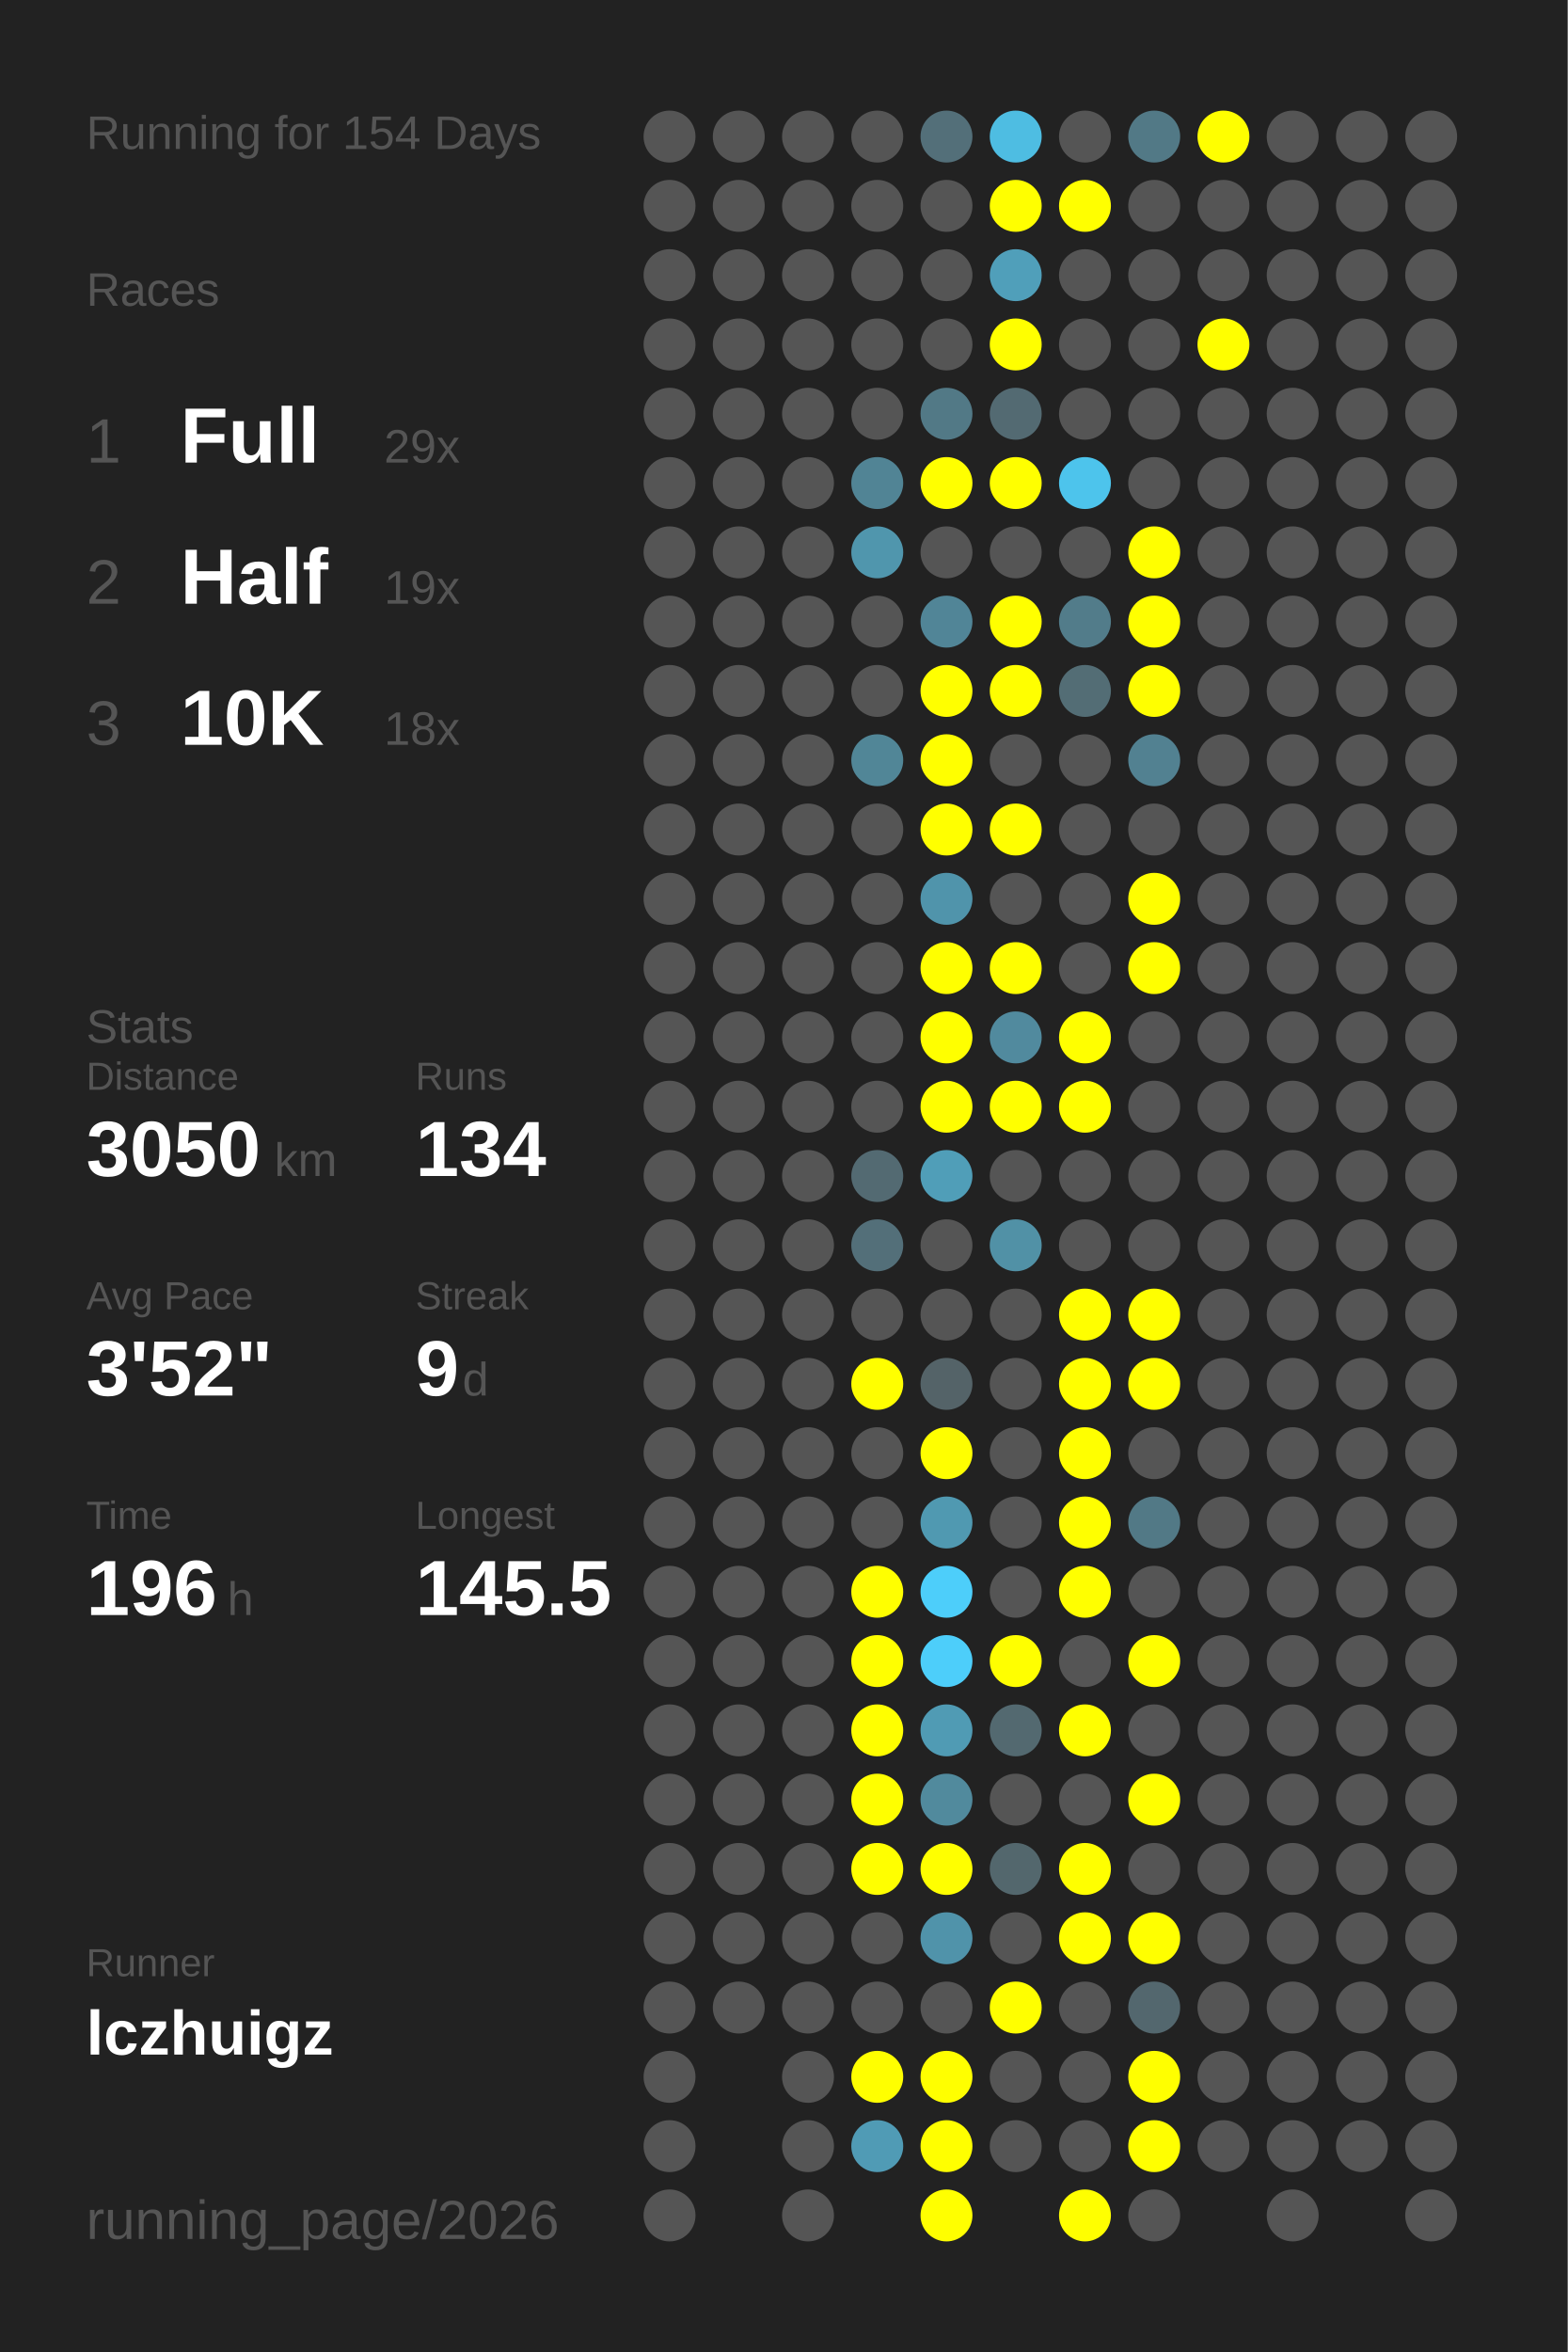
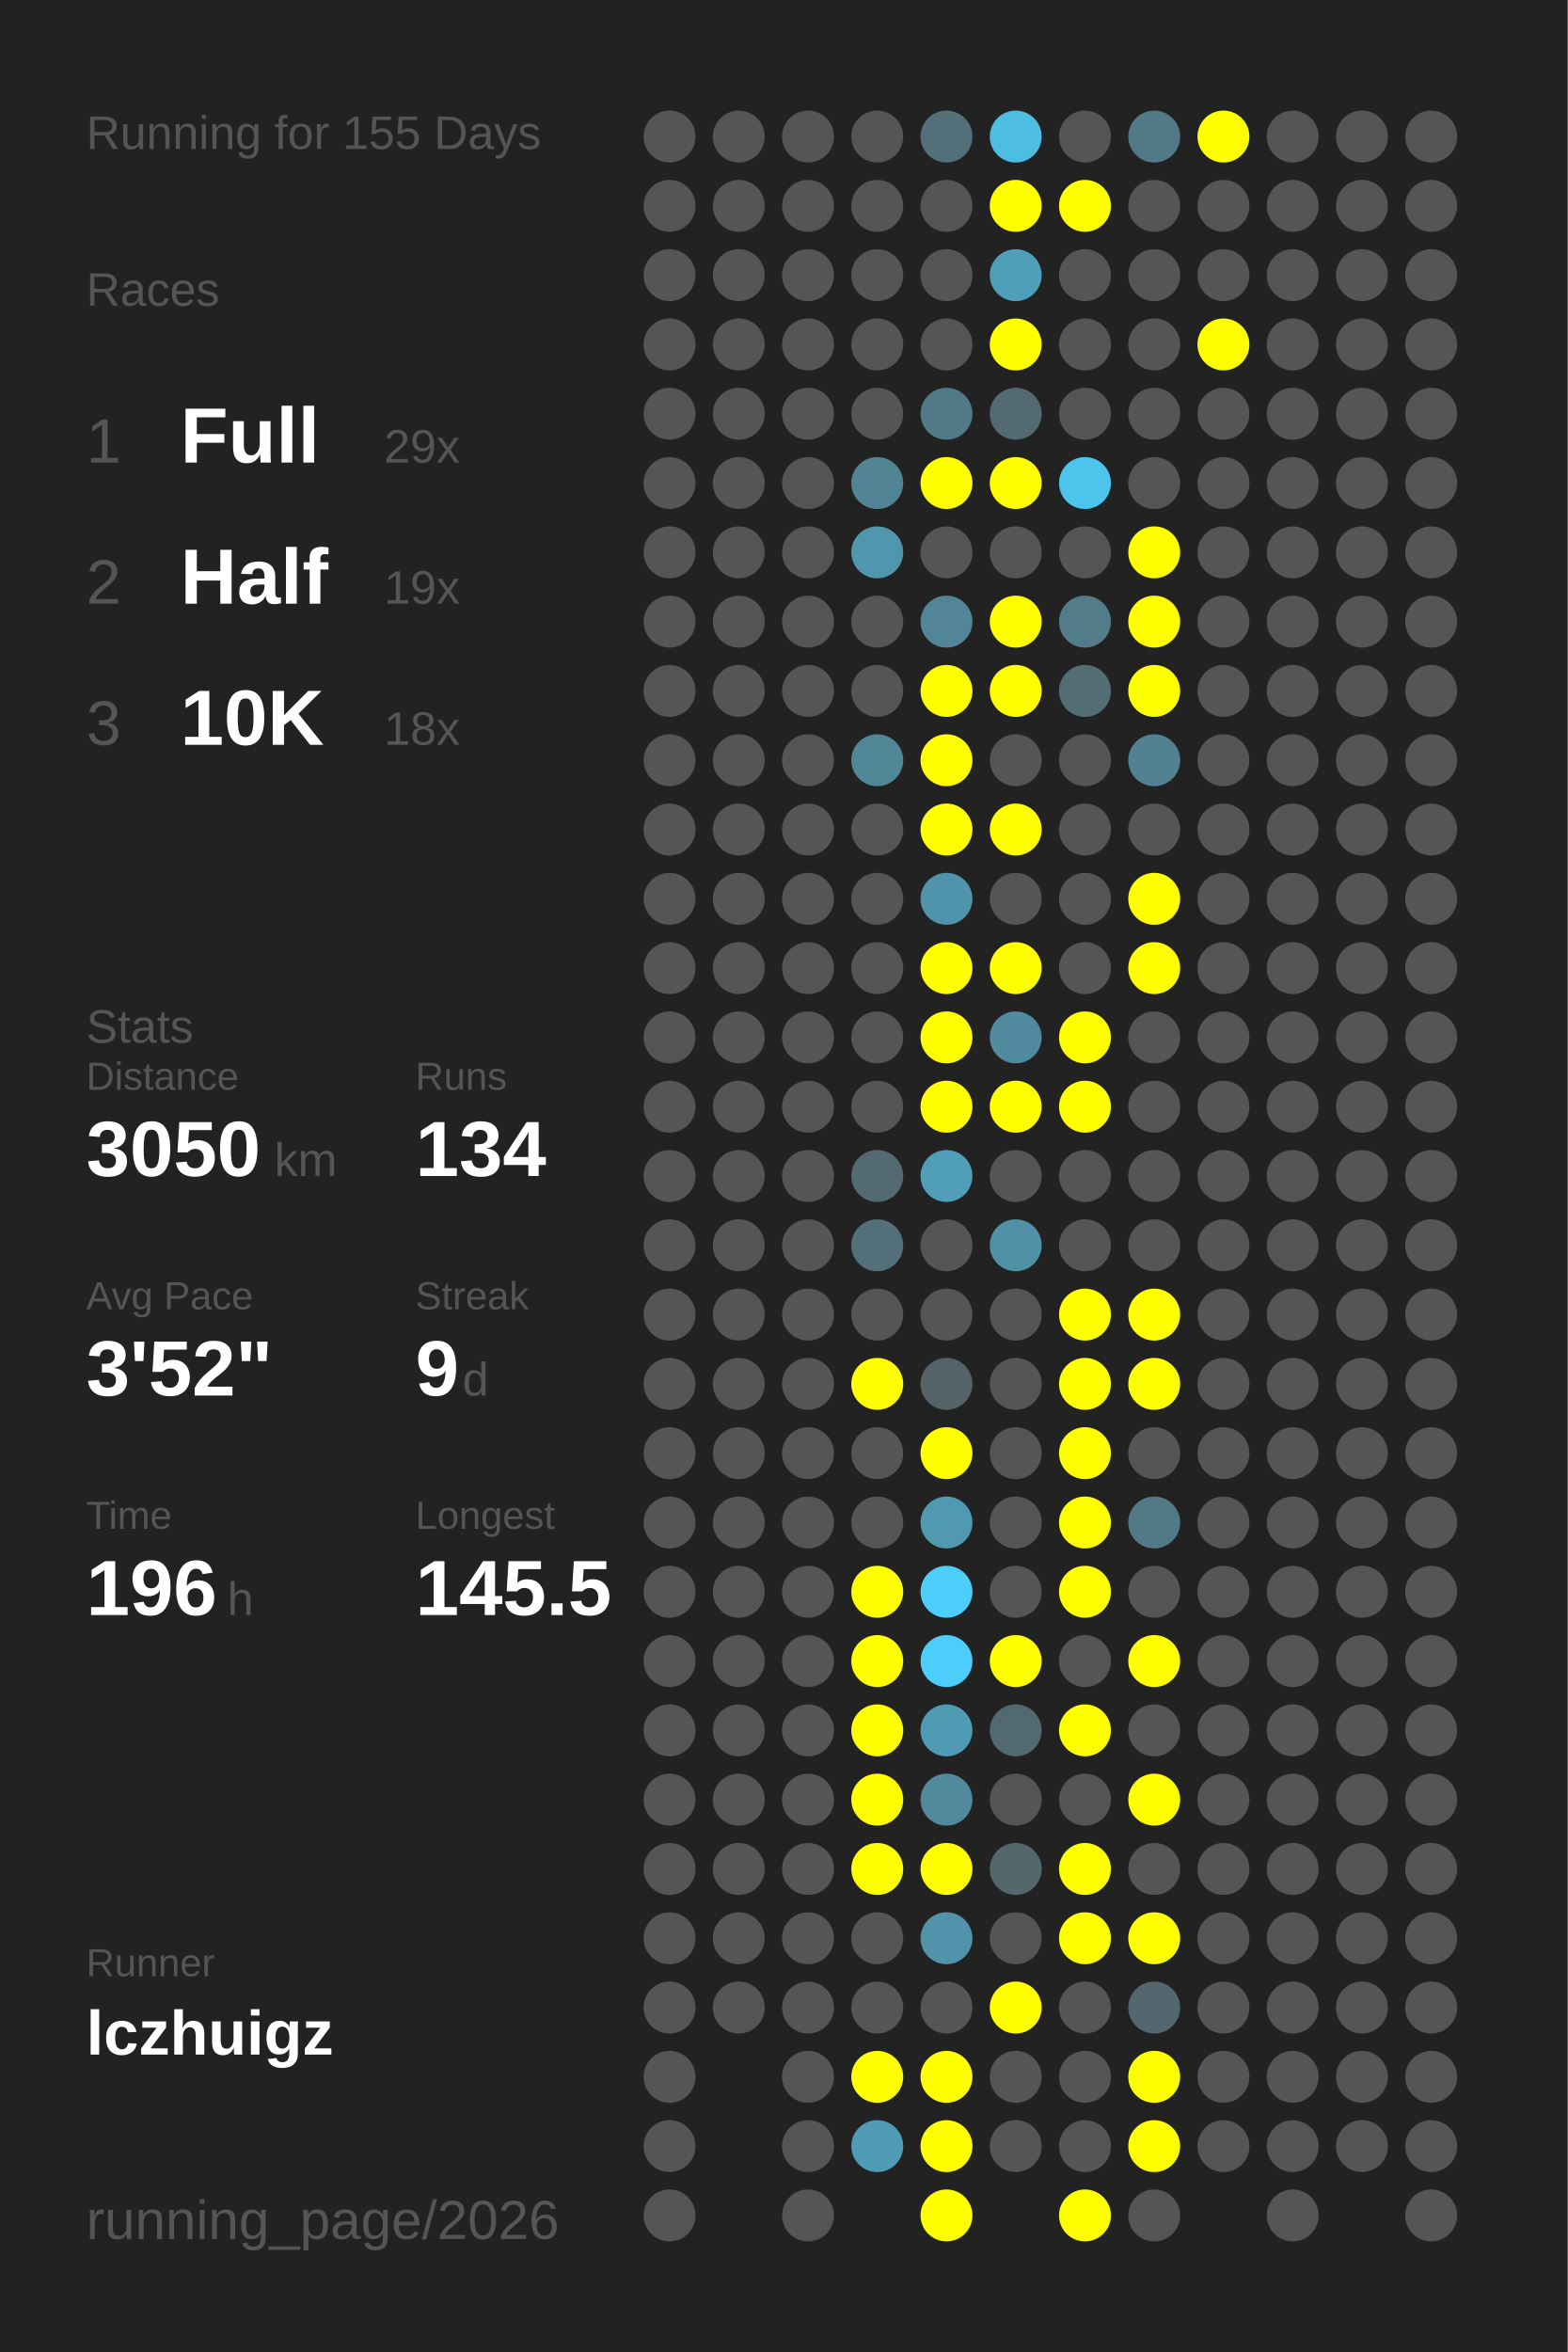
<svg xmlns="http://www.w3.org/2000/svg" baseProfile="full" height="300mm" version="1.1" viewBox="0,0,200,300" width="200mm">
  <defs />
  <rect fill="#222222" height="300" width="200" x="0" y="0" />
-   <text fill="#555555" style="font-size:6px; font-family:Arial;" x="11" y="19">Running for 154 Days</text>
+   <text fill="#555555" style="font-size:6px; font-family:Arial;" x="11" y="19">Running for 155 Days</text>
  <text fill="#555555" style="font-size:6px; font-family:Arial;" x="11" y="39">Races</text>
  <text fill="#555555" style="font-size:8px; font-family:Arial;" x="11" y="59">1</text>
  <text fill="#FFFFFF" style="font-size:10px; font-family:Arial; font-weight:bold;" x="23" y="59">Full</text>
  <text fill="#555555" style="font-size:6px; font-family:Arial;" x="49" y="59">29x</text>
  <text fill="#555555" style="font-size:8px; font-family:Arial;" x="11" y="77">2</text>
  <text fill="#FFFFFF" style="font-size:10px; font-family:Arial; font-weight:bold;" x="23" y="77">Half</text>
  <text fill="#555555" style="font-size:6px; font-family:Arial;" x="49" y="77">19x</text>
  <text fill="#555555" style="font-size:8px; font-family:Arial;" x="11" y="95">3</text>
  <text fill="#FFFFFF" style="font-size:10px; font-family:Arial; font-weight:bold;" x="23" y="95">10K</text>
  <text fill="#555555" style="font-size:6px; font-family:Arial;" x="49" y="95">18x</text>
  <text fill="#555555" style="font-size:6px; font-family:Arial;" x="11" y="133">Stats</text>
  <text fill="#555555" style="font-size:5px; font-family:Arial;" x="11" y="139">Distance</text>
  <text fill="#FFFFFF" style="font-size:10px; font-family:Arial; font-weight:bold;" x="11" y="150">3050</text>
  <text fill="#555555" style="font-size:6px; font-family:Arial;" x="35" y="150">km</text>
  <text fill="#555555" style="font-size:5px; font-family:Arial;" x="53" y="139">Runs</text>
  <text fill="#FFFFFF" style="font-size:10px; font-family:Arial; font-weight:bold;" x="53" y="150">134</text>
  <text fill="#555555" style="font-size:5px; font-family:Arial;" x="11" y="167">Avg Pace</text>
  <text fill="#FFFFFF" style="font-size:10px; font-family:Arial; font-weight:bold;" x="11" y="178">3'52"</text>
  <text fill="#555555" style="font-size:5px; font-family:Arial;" x="53" y="167">Streak</text>
  <text fill="#FFFFFF" style="font-size:10px; font-family:Arial; font-weight:bold;" x="53" y="178">9</text>
  <text fill="#555555" style="font-size:6px; font-family:Arial;" x="59" y="178">d</text>
  <text fill="#555555" style="font-size:5px; font-family:Arial;" x="11" y="195">Time</text>
  <text fill="#FFFFFF" style="font-size:10px; font-family:Arial; font-weight:bold;" x="11" y="206">196</text>
  <text fill="#555555" style="font-size:6px; font-family:Arial;" x="29" y="206">h</text>
  <text fill="#555555" style="font-size:5px; font-family:Arial;" x="53" y="195">Longest</text>
  <text fill="#FFFFFF" style="font-size:10px; font-family:Arial; font-weight:bold;" x="53" y="206">145.5</text>
  <text fill="#555555" style="font-size:5px; font-family:Arial;" x="11" y="252.065">Runner</text>
  <text fill="#FFFFFF" style="font-size:8px; font-family:Arial; font-weight:bold;" x="11" y="262.065">lczhuigz</text>
  <text fill="#555555" style="font-size:7px; font-family:Arial;" x="11" y="285.581">running_page/2026</text>
  <circle cx="85.417" cy="17.419" fill="#555555" r="3.312" />
  <circle cx="85.417" cy="26.258" fill="#555555" r="3.312" />
  <circle cx="85.417" cy="35.097" fill="#555555" r="3.312" />
  <circle cx="85.417" cy="43.935" fill="#555555" r="3.312" />
  <circle cx="85.417" cy="52.774" fill="#555555" r="3.312" />
  <circle cx="85.417" cy="61.613" fill="#555555" r="3.312" />
  <circle cx="85.417" cy="70.452" fill="#555555" r="3.312" />
  <circle cx="85.417" cy="79.29" fill="#555555" r="3.312" />
  <circle cx="85.417" cy="88.129" fill="#555555" r="3.312" />
  <circle cx="85.417" cy="96.968" fill="#555555" r="3.312" />
  <circle cx="85.417" cy="105.806" fill="#555555" r="3.312" />
  <circle cx="85.417" cy="114.645" fill="#555555" r="3.312" />
  <circle cx="85.417" cy="123.484" fill="#555555" r="3.312" />
  <circle cx="85.417" cy="132.323" fill="#555555" r="3.312" />
  <circle cx="85.417" cy="141.161" fill="#555555" r="3.312" />
  <circle cx="85.417" cy="150" fill="#555555" r="3.312" />
  <circle cx="85.417" cy="158.839" fill="#555555" r="3.312" />
  <circle cx="85.417" cy="167.677" fill="#555555" r="3.312" />
  <circle cx="85.417" cy="176.516" fill="#555555" r="3.312" />
  <circle cx="85.417" cy="185.355" fill="#555555" r="3.312" />
  <circle cx="85.417" cy="194.194" fill="#555555" r="3.312" />
  <circle cx="85.417" cy="203.032" fill="#555555" r="3.312" />
  <circle cx="85.417" cy="211.871" fill="#555555" r="3.312" />
  <circle cx="85.417" cy="220.71" fill="#555555" r="3.312" />
  <circle cx="85.417" cy="229.548" fill="#555555" r="3.312" />
  <circle cx="85.417" cy="238.387" fill="#555555" r="3.312" />
  <circle cx="85.417" cy="247.226" fill="#555555" r="3.312" />
  <circle cx="85.417" cy="256.065" fill="#555555" r="3.312" />
  <circle cx="85.417" cy="264.903" fill="#555555" r="3.312" />
  <circle cx="85.417" cy="273.742" fill="#555555" r="3.312" />
  <circle cx="85.417" cy="282.581" fill="#555555" r="3.312" />
  <circle cx="94.25" cy="17.419" fill="#555555" r="3.312" />
  <circle cx="94.25" cy="26.258" fill="#555555" r="3.312" />
  <circle cx="94.25" cy="35.097" fill="#555555" r="3.312" />
  <circle cx="94.25" cy="43.935" fill="#555555" r="3.312" />
  <circle cx="94.25" cy="52.774" fill="#555555" r="3.312" />
  <circle cx="94.25" cy="61.613" fill="#555555" r="3.312" />
  <circle cx="94.25" cy="70.452" fill="#555555" r="3.312" />
  <circle cx="94.25" cy="79.29" fill="#555555" r="3.312" />
  <circle cx="94.25" cy="88.129" fill="#555555" r="3.312" />
  <circle cx="94.25" cy="96.968" fill="#555555" r="3.312" />
  <circle cx="94.25" cy="105.806" fill="#555555" r="3.312" />
  <circle cx="94.25" cy="114.645" fill="#555555" r="3.312" />
  <circle cx="94.25" cy="123.484" fill="#555555" r="3.312" />
  <circle cx="94.25" cy="132.323" fill="#555555" r="3.312" />
  <circle cx="94.25" cy="141.161" fill="#555555" r="3.312" />
  <circle cx="94.25" cy="150" fill="#555555" r="3.312" />
  <circle cx="94.25" cy="158.839" fill="#555555" r="3.312" />
  <circle cx="94.25" cy="167.677" fill="#555555" r="3.312" />
  <circle cx="94.25" cy="176.516" fill="#555555" r="3.312" />
  <circle cx="94.25" cy="185.355" fill="#555555" r="3.312" />
  <circle cx="94.25" cy="194.194" fill="#555555" r="3.312" />
  <circle cx="94.25" cy="203.032" fill="#555555" r="3.312" />
  <circle cx="94.25" cy="211.871" fill="#555555" r="3.312" />
  <circle cx="94.25" cy="220.71" fill="#555555" r="3.312" />
  <circle cx="94.25" cy="229.548" fill="#555555" r="3.312" />
  <circle cx="94.25" cy="238.387" fill="#555555" r="3.312" />
  <circle cx="94.25" cy="247.226" fill="#555555" r="3.312" />
  <circle cx="94.25" cy="256.065" fill="#555555" r="3.312" />
  <circle cx="103.083" cy="17.419" fill="#555555" r="3.312" />
  <circle cx="103.083" cy="26.258" fill="#555555" r="3.312" />
  <circle cx="103.083" cy="35.097" fill="#555555" r="3.312" />
  <circle cx="103.083" cy="43.935" fill="#555555" r="3.312" />
  <circle cx="103.083" cy="52.774" fill="#555555" r="3.312" />
  <circle cx="103.083" cy="61.613" fill="#555555" r="3.312" />
  <circle cx="103.083" cy="70.452" fill="#555555" r="3.312" />
  <circle cx="103.083" cy="79.29" fill="#555555" r="3.312" />
  <circle cx="103.083" cy="88.129" fill="#555555" r="3.312" />
  <circle cx="103.083" cy="96.968" fill="#555555" r="3.312" />
  <circle cx="103.083" cy="105.806" fill="#555555" r="3.312" />
  <circle cx="103.083" cy="114.645" fill="#555555" r="3.312" />
  <circle cx="103.083" cy="123.484" fill="#555555" r="3.312" />
  <circle cx="103.083" cy="132.323" fill="#555555" r="3.312" />
  <circle cx="103.083" cy="141.161" fill="#555555" r="3.312" />
  <circle cx="103.083" cy="150" fill="#555555" r="3.312" />
  <circle cx="103.083" cy="158.839" fill="#555555" r="3.312" />
  <circle cx="103.083" cy="167.677" fill="#555555" r="3.312" />
  <circle cx="103.083" cy="176.516" fill="#555555" r="3.312" />
  <circle cx="103.083" cy="185.355" fill="#555555" r="3.312" />
  <circle cx="103.083" cy="194.194" fill="#555555" r="3.312" />
  <circle cx="103.083" cy="203.032" fill="#555555" r="3.312" />
  <circle cx="103.083" cy="211.871" fill="#555555" r="3.312" />
  <circle cx="103.083" cy="220.71" fill="#555555" r="3.312" />
  <circle cx="103.083" cy="229.548" fill="#555555" r="3.312" />
  <circle cx="103.083" cy="238.387" fill="#555555" r="3.312" />
  <circle cx="103.083" cy="247.226" fill="#555555" r="3.312" />
  <circle cx="103.083" cy="256.065" fill="#555555" r="3.312" />
  <circle cx="103.083" cy="264.903" fill="#555555" r="3.312" />
  <circle cx="103.083" cy="273.742" fill="#555555" r="3.312" />
  <circle cx="103.083" cy="282.581" fill="#555555" r="3.312" />
  <circle cx="111.917" cy="17.419" fill="#555555" r="3.312" />
  <circle cx="111.917" cy="26.258" fill="#555555" r="3.312" />
  <circle cx="111.917" cy="35.097" fill="#555555" r="3.312" />
  <circle cx="111.917" cy="43.935" fill="#555555" r="3.312" />
  <circle cx="111.917" cy="52.774" fill="#555555" r="3.312" />
  <circle cx="111.917" cy="61.613" fill="#518495" r="3.312" />
  <circle cx="111.917" cy="70.452" fill="#5096ad" r="3.312" />
  <circle cx="111.917" cy="79.29" fill="#555555" r="3.312" />
  <circle cx="111.917" cy="88.129" fill="#555555" r="3.312" />
  <circle cx="111.917" cy="96.968" fill="#518697" r="3.312" />
  <circle cx="111.917" cy="105.806" fill="#555555" r="3.312" />
  <circle cx="111.917" cy="114.645" fill="#555555" r="3.312" />
  <circle cx="111.917" cy="123.484" fill="#555555" r="3.312" />
  <circle cx="111.917" cy="132.323" fill="#555555" r="3.312" />
  <circle cx="111.917" cy="141.161" fill="#555555" r="3.312" />
  <circle cx="111.917" cy="150" fill="#536a72" r="3.312" />
  <circle cx="111.917" cy="158.839" fill="#536f79" r="3.312" />
  <circle cx="111.917" cy="167.677" fill="#555555" r="3.312" />
  <circle cx="111.917" cy="176.516" fill="#FFFF00" r="3.312" />
  <circle cx="111.917" cy="185.355" fill="#555555" r="3.312" />
  <circle cx="111.917" cy="194.194" fill="#555555" r="3.312" />
  <circle cx="111.917" cy="203.032" fill="#FFFF00" r="3.312" />
  <circle cx="111.917" cy="211.871" fill="#FFFF00" r="3.312" />
  <circle cx="111.917" cy="220.71" fill="#FFFF00" r="3.312" />
  <circle cx="111.917" cy="229.548" fill="#FFFF00" r="3.312" />
  <circle cx="111.917" cy="238.387" fill="#FFFF00" r="3.312" />
  <circle cx="111.917" cy="247.226" fill="#555555" r="3.312" />
  <circle cx="111.917" cy="256.065" fill="#555555" r="3.312" />
  <circle cx="111.917" cy="264.903" fill="#FFFF00" r="3.312" />
  <circle cx="111.917" cy="273.742" fill="#509bb5" r="3.312" />
  <circle cx="120.75" cy="17.419" fill="#536f79" r="3.312" />
  <circle cx="120.75" cy="26.258" fill="#555555" r="3.312" />
  <circle cx="120.75" cy="35.097" fill="#555555" r="3.312" />
  <circle cx="120.75" cy="43.935" fill="#555555" r="3.312" />
  <circle cx="120.75" cy="52.774" fill="#527986" r="3.312" />
  <circle cx="120.75" cy="61.613" fill="#FFFF00" r="3.312" />
  <circle cx="120.75" cy="70.452" fill="#555555" r="3.312" />
  <circle cx="120.75" cy="79.29" fill="#518597" r="3.312" />
  <circle cx="120.75" cy="88.129" fill="#FFFF00" r="3.312" />
  <circle cx="120.75" cy="96.968" fill="#FFFF00" r="3.312" />
  <circle cx="120.75" cy="105.806" fill="#FFFF00" r="3.312" />
  <circle cx="120.75" cy="114.645" fill="#5094ab" r="3.312" />
  <circle cx="120.75" cy="123.484" fill="#FFFF00" r="3.312" />
  <circle cx="120.75" cy="132.323" fill="#FFFF00" r="3.312" />
  <circle cx="120.75" cy="141.161" fill="#FFFF00" r="3.312" />
  <circle cx="120.75" cy="150" fill="#509eb8" r="3.312" />
  <circle cx="120.75" cy="158.839" fill="#555555" r="3.312" />
  <circle cx="120.75" cy="167.677" fill="#555555" r="3.312" />
  <circle cx="120.75" cy="176.516" fill="#546368" r="3.312" />
  <circle cx="120.75" cy="185.355" fill="#FFFF00" r="3.312" />
  <circle cx="120.75" cy="194.194" fill="#5099b1" r="3.312" />
  <circle cx="120.75" cy="203.032" fill="#4dcefa" r="3.312" />
  <circle cx="120.75" cy="211.871" fill="#4dcefa" r="3.312" />
  <circle cx="120.75" cy="220.71" fill="#509bb4" r="3.312" />
  <circle cx="120.75" cy="229.548" fill="#518a9d" r="3.312" />
  <circle cx="120.75" cy="238.387" fill="#FFFF00" r="3.312" />
  <circle cx="120.75" cy="247.226" fill="#5093aa" r="3.312" />
  <circle cx="120.75" cy="256.065" fill="#555555" r="3.312" />
  <circle cx="120.75" cy="264.903" fill="#FFFF00" r="3.312" />
  <circle cx="120.75" cy="273.742" fill="#FFFF00" r="3.312" />
  <circle cx="120.75" cy="282.581" fill="#FFFF00" r="3.312" />
  <circle cx="129.583" cy="17.419" fill="#4ebde2" r="3.312" />
  <circle cx="129.583" cy="26.258" fill="#FFFF00" r="3.312" />
  <circle cx="129.583" cy="35.097" fill="#509fba" r="3.312" />
  <circle cx="129.583" cy="43.935" fill="#FFFF00" r="3.312" />
  <circle cx="129.583" cy="52.774" fill="#536a72" r="3.312" />
  <circle cx="129.583" cy="61.613" fill="#FFFF00" r="3.312" />
  <circle cx="129.583" cy="70.452" fill="#555555" r="3.312" />
  <circle cx="129.583" cy="79.29" fill="#FFFF00" r="3.312" />
  <circle cx="129.583" cy="88.129" fill="#FFFF00" r="3.312" />
  <circle cx="129.583" cy="96.968" fill="#555555" r="3.312" />
  <circle cx="129.583" cy="105.806" fill="#FFFF00" r="3.312" />
  <circle cx="129.583" cy="114.645" fill="#555555" r="3.312" />
  <circle cx="129.583" cy="123.484" fill="#FFFF00" r="3.312" />
  <circle cx="129.583" cy="132.323" fill="#518a9e" r="3.312" />
  <circle cx="129.583" cy="141.161" fill="#FFFF00" r="3.312" />
  <circle cx="129.583" cy="150" fill="#555555" r="3.312" />
  <circle cx="129.583" cy="158.839" fill="#5191a6" r="3.312" />
  <circle cx="129.583" cy="167.677" fill="#555555" r="3.312" />
  <circle cx="129.583" cy="176.516" fill="#555555" r="3.312" />
  <circle cx="129.583" cy="185.355" fill="#555555" r="3.312" />
  <circle cx="129.583" cy="194.194" fill="#555555" r="3.312" />
  <circle cx="129.583" cy="203.032" fill="#555555" r="3.312" />
  <circle cx="129.583" cy="211.871" fill="#FFFF00" r="3.312" />
  <circle cx="129.583" cy="220.71" fill="#536970" r="3.312" />
  <circle cx="129.583" cy="229.548" fill="#555555" r="3.312" />
  <circle cx="129.583" cy="238.387" fill="#53676d" r="3.312" />
  <circle cx="129.583" cy="247.226" fill="#555555" r="3.312" />
  <circle cx="129.583" cy="256.065" fill="#FFFF00" r="3.312" />
  <circle cx="129.583" cy="264.903" fill="#555555" r="3.312" />
  <circle cx="129.583" cy="273.742" fill="#555555" r="3.312" />
  <circle cx="138.417" cy="17.419" fill="#555555" r="3.312" />
  <circle cx="138.417" cy="26.258" fill="#FFFF00" r="3.312" />
  <circle cx="138.417" cy="35.097" fill="#555555" r="3.312" />
  <circle cx="138.417" cy="43.935" fill="#555555" r="3.312" />
  <circle cx="138.417" cy="52.774" fill="#555555" r="3.312" />
  <circle cx="138.417" cy="61.613" fill="#4dc4ec" r="3.312" />
  <circle cx="138.417" cy="70.452" fill="#555555" r="3.312" />
  <circle cx="138.417" cy="79.29" fill="#527c8a" r="3.312" />
  <circle cx="138.417" cy="88.129" fill="#536d75" r="3.312" />
  <circle cx="138.417" cy="96.968" fill="#555555" r="3.312" />
  <circle cx="138.417" cy="105.806" fill="#555555" r="3.312" />
  <circle cx="138.417" cy="114.645" fill="#555555" r="3.312" />
  <circle cx="138.417" cy="123.484" fill="#555555" r="3.312" />
  <circle cx="138.417" cy="132.323" fill="#FFFF00" r="3.312" />
  <circle cx="138.417" cy="141.161" fill="#FFFF00" r="3.312" />
  <circle cx="138.417" cy="150" fill="#555555" r="3.312" />
  <circle cx="138.417" cy="158.839" fill="#555555" r="3.312" />
  <circle cx="138.417" cy="167.677" fill="#FFFF00" r="3.312" />
  <circle cx="138.417" cy="176.516" fill="#FFFF00" r="3.312" />
  <circle cx="138.417" cy="185.355" fill="#FFFF00" r="3.312" />
  <circle cx="138.417" cy="194.194" fill="#FFFF00" r="3.312" />
  <circle cx="138.417" cy="203.032" fill="#FFFF00" r="3.312" />
  <circle cx="138.417" cy="211.871" fill="#555555" r="3.312" />
  <circle cx="138.417" cy="220.71" fill="#FFFF00" r="3.312" />
  <circle cx="138.417" cy="229.548" fill="#555555" r="3.312" />
  <circle cx="138.417" cy="238.387" fill="#FFFF00" r="3.312" />
  <circle cx="138.417" cy="247.226" fill="#FFFF00" r="3.312" />
  <circle cx="138.417" cy="256.065" fill="#555555" r="3.312" />
  <circle cx="138.417" cy="264.903" fill="#555555" r="3.312" />
  <circle cx="138.417" cy="273.742" fill="#555555" r="3.312" />
  <circle cx="138.417" cy="282.581" fill="#FFFF00" r="3.312" />
  <circle cx="147.25" cy="17.419" fill="#527986" r="3.312" />
  <circle cx="147.25" cy="26.258" fill="#555555" r="3.312" />
  <circle cx="147.25" cy="35.097" fill="#555555" r="3.312" />
  <circle cx="147.25" cy="43.935" fill="#555555" r="3.312" />
  <circle cx="147.25" cy="52.774" fill="#555555" r="3.312" />
  <circle cx="147.25" cy="61.613" fill="#555555" r="3.312" />
  <circle cx="147.25" cy="70.452" fill="#FFFF00" r="3.312" />
  <circle cx="147.25" cy="79.29" fill="#FFFF00" r="3.312" />
  <circle cx="147.25" cy="88.129" fill="#FFFF00" r="3.312" />
  <circle cx="147.25" cy="96.968" fill="#528191" r="3.312" />
  <circle cx="147.25" cy="105.806" fill="#555555" r="3.312" />
  <circle cx="147.25" cy="114.645" fill="#FFFF00" r="3.312" />
  <circle cx="147.25" cy="123.484" fill="#FFFF00" r="3.312" />
  <circle cx="147.25" cy="132.323" fill="#555555" r="3.312" />
  <circle cx="147.25" cy="141.161" fill="#555555" r="3.312" />
  <circle cx="147.25" cy="150" fill="#555555" r="3.312" />
  <circle cx="147.25" cy="158.839" fill="#555555" r="3.312" />
  <circle cx="147.25" cy="167.677" fill="#FFFF00" r="3.312" />
  <circle cx="147.25" cy="176.516" fill="#FFFF00" r="3.312" />
  <circle cx="147.25" cy="185.355" fill="#555555" r="3.312" />
  <circle cx="147.25" cy="194.194" fill="#527986" r="3.312" />
  <circle cx="147.25" cy="203.032" fill="#555555" r="3.312" />
  <circle cx="147.25" cy="211.871" fill="#FFFF00" r="3.312" />
  <circle cx="147.25" cy="220.71" fill="#555555" r="3.312" />
  <circle cx="147.25" cy="229.548" fill="#FFFF00" r="3.312" />
  <circle cx="147.25" cy="238.387" fill="#555555" r="3.312" />
  <circle cx="147.25" cy="247.226" fill="#FFFF00" r="3.312" />
  <circle cx="147.25" cy="256.065" fill="#53676e" r="3.312" />
  <circle cx="147.25" cy="264.903" fill="#FFFF00" r="3.312" />
  <circle cx="147.25" cy="273.742" fill="#FFFF00" r="3.312" />
  <circle cx="147.25" cy="282.581" fill="#555555" r="3.312" />
  <circle cx="156.083" cy="17.419" fill="#FFFF00" r="3.312" />
  <circle cx="156.083" cy="26.258" fill="#555555" r="3.312" />
  <circle cx="156.083" cy="35.097" fill="#555555" r="3.312" />
  <circle cx="156.083" cy="43.935" fill="#FFFF00" r="3.312" />
  <circle cx="156.083" cy="52.774" fill="#555555" r="3.312" />
  <circle cx="156.083" cy="61.613" fill="#555555" r="3.312" />
  <circle cx="156.083" cy="70.452" fill="#555555" r="3.312" />
  <circle cx="156.083" cy="79.29" fill="#555555" r="3.312" />
  <circle cx="156.083" cy="88.129" fill="#555555" r="3.312" />
  <circle cx="156.083" cy="96.968" fill="#555555" r="3.312" />
  <circle cx="156.083" cy="105.806" fill="#555555" r="3.312" />
  <circle cx="156.083" cy="114.645" fill="#555555" r="3.312" />
  <circle cx="156.083" cy="123.484" fill="#555555" r="3.312" />
  <circle cx="156.083" cy="132.323" fill="#555555" r="3.312" />
  <circle cx="156.083" cy="141.161" fill="#555555" r="3.312" />
  <circle cx="156.083" cy="150" fill="#555555" r="3.312" />
  <circle cx="156.083" cy="158.839" fill="#555555" r="3.312" />
  <circle cx="156.083" cy="167.677" fill="#555555" r="3.312" />
  <circle cx="156.083" cy="176.516" fill="#555555" r="3.312" />
  <circle cx="156.083" cy="185.355" fill="#555555" r="3.312" />
  <circle cx="156.083" cy="194.194" fill="#555555" r="3.312" />
  <circle cx="156.083" cy="203.032" fill="#555555" r="3.312" />
  <circle cx="156.083" cy="211.871" fill="#555555" r="3.312" />
  <circle cx="156.083" cy="220.71" fill="#555555" r="3.312" />
  <circle cx="156.083" cy="229.548" fill="#555555" r="3.312" />
  <circle cx="156.083" cy="238.387" fill="#555555" r="3.312" />
  <circle cx="156.083" cy="247.226" fill="#555555" r="3.312" />
  <circle cx="156.083" cy="256.065" fill="#555555" r="3.312" />
  <circle cx="156.083" cy="264.903" fill="#555555" r="3.312" />
  <circle cx="156.083" cy="273.742" fill="#555555" r="3.312" />
  <circle cx="164.917" cy="17.419" fill="#555555" r="3.312" />
  <circle cx="164.917" cy="26.258" fill="#555555" r="3.312" />
  <circle cx="164.917" cy="35.097" fill="#555555" r="3.312" />
  <circle cx="164.917" cy="43.935" fill="#555555" r="3.312" />
  <circle cx="164.917" cy="52.774" fill="#555555" r="3.312" />
  <circle cx="164.917" cy="61.613" fill="#555555" r="3.312" />
  <circle cx="164.917" cy="70.452" fill="#555555" r="3.312" />
  <circle cx="164.917" cy="79.29" fill="#555555" r="3.312" />
  <circle cx="164.917" cy="88.129" fill="#555555" r="3.312" />
  <circle cx="164.917" cy="96.968" fill="#555555" r="3.312" />
  <circle cx="164.917" cy="105.806" fill="#555555" r="3.312" />
  <circle cx="164.917" cy="114.645" fill="#555555" r="3.312" />
  <circle cx="164.917" cy="123.484" fill="#555555" r="3.312" />
  <circle cx="164.917" cy="132.323" fill="#555555" r="3.312" />
  <circle cx="164.917" cy="141.161" fill="#555555" r="3.312" />
  <circle cx="164.917" cy="150" fill="#555555" r="3.312" />
  <circle cx="164.917" cy="158.839" fill="#555555" r="3.312" />
  <circle cx="164.917" cy="167.677" fill="#555555" r="3.312" />
  <circle cx="164.917" cy="176.516" fill="#555555" r="3.312" />
  <circle cx="164.917" cy="185.355" fill="#555555" r="3.312" />
  <circle cx="164.917" cy="194.194" fill="#555555" r="3.312" />
  <circle cx="164.917" cy="203.032" fill="#555555" r="3.312" />
  <circle cx="164.917" cy="211.871" fill="#555555" r="3.312" />
  <circle cx="164.917" cy="220.71" fill="#555555" r="3.312" />
  <circle cx="164.917" cy="229.548" fill="#555555" r="3.312" />
  <circle cx="164.917" cy="238.387" fill="#555555" r="3.312" />
  <circle cx="164.917" cy="247.226" fill="#555555" r="3.312" />
  <circle cx="164.917" cy="256.065" fill="#555555" r="3.312" />
  <circle cx="164.917" cy="264.903" fill="#555555" r="3.312" />
  <circle cx="164.917" cy="273.742" fill="#555555" r="3.312" />
  <circle cx="164.917" cy="282.581" fill="#555555" r="3.312" />
  <circle cx="173.75" cy="17.419" fill="#555555" r="3.312" />
  <circle cx="173.75" cy="26.258" fill="#555555" r="3.312" />
  <circle cx="173.75" cy="35.097" fill="#555555" r="3.312" />
  <circle cx="173.75" cy="43.935" fill="#555555" r="3.312" />
  <circle cx="173.75" cy="52.774" fill="#555555" r="3.312" />
  <circle cx="173.75" cy="61.613" fill="#555555" r="3.312" />
  <circle cx="173.75" cy="70.452" fill="#555555" r="3.312" />
  <circle cx="173.75" cy="79.29" fill="#555555" r="3.312" />
  <circle cx="173.75" cy="88.129" fill="#555555" r="3.312" />
  <circle cx="173.75" cy="96.968" fill="#555555" r="3.312" />
  <circle cx="173.75" cy="105.806" fill="#555555" r="3.312" />
  <circle cx="173.75" cy="114.645" fill="#555555" r="3.312" />
  <circle cx="173.75" cy="123.484" fill="#555555" r="3.312" />
  <circle cx="173.75" cy="132.323" fill="#555555" r="3.312" />
  <circle cx="173.75" cy="141.161" fill="#555555" r="3.312" />
  <circle cx="173.75" cy="150" fill="#555555" r="3.312" />
  <circle cx="173.75" cy="158.839" fill="#555555" r="3.312" />
  <circle cx="173.75" cy="167.677" fill="#555555" r="3.312" />
  <circle cx="173.75" cy="176.516" fill="#555555" r="3.312" />
  <circle cx="173.75" cy="185.355" fill="#555555" r="3.312" />
  <circle cx="173.75" cy="194.194" fill="#555555" r="3.312" />
  <circle cx="173.75" cy="203.032" fill="#555555" r="3.312" />
  <circle cx="173.75" cy="211.871" fill="#555555" r="3.312" />
  <circle cx="173.75" cy="220.71" fill="#555555" r="3.312" />
  <circle cx="173.75" cy="229.548" fill="#555555" r="3.312" />
  <circle cx="173.75" cy="238.387" fill="#555555" r="3.312" />
  <circle cx="173.75" cy="247.226" fill="#555555" r="3.312" />
  <circle cx="173.75" cy="256.065" fill="#555555" r="3.312" />
  <circle cx="173.75" cy="264.903" fill="#555555" r="3.312" />
  <circle cx="173.75" cy="273.742" fill="#555555" r="3.312" />
  <circle cx="182.583" cy="17.419" fill="#555555" r="3.312" />
  <circle cx="182.583" cy="26.258" fill="#555555" r="3.312" />
  <circle cx="182.583" cy="35.097" fill="#555555" r="3.312" />
  <circle cx="182.583" cy="43.935" fill="#555555" r="3.312" />
  <circle cx="182.583" cy="52.774" fill="#555555" r="3.312" />
  <circle cx="182.583" cy="61.613" fill="#555555" r="3.312" />
  <circle cx="182.583" cy="70.452" fill="#555555" r="3.312" />
  <circle cx="182.583" cy="79.29" fill="#555555" r="3.312" />
  <circle cx="182.583" cy="88.129" fill="#555555" r="3.312" />
  <circle cx="182.583" cy="96.968" fill="#555555" r="3.312" />
  <circle cx="182.583" cy="105.806" fill="#555555" r="3.312" />
  <circle cx="182.583" cy="114.645" fill="#555555" r="3.312" />
  <circle cx="182.583" cy="123.484" fill="#555555" r="3.312" />
  <circle cx="182.583" cy="132.323" fill="#555555" r="3.312" />
  <circle cx="182.583" cy="141.161" fill="#555555" r="3.312" />
  <circle cx="182.583" cy="150" fill="#555555" r="3.312" />
  <circle cx="182.583" cy="158.839" fill="#555555" r="3.312" />
  <circle cx="182.583" cy="167.677" fill="#555555" r="3.312" />
  <circle cx="182.583" cy="176.516" fill="#555555" r="3.312" />
  <circle cx="182.583" cy="185.355" fill="#555555" r="3.312" />
  <circle cx="182.583" cy="194.194" fill="#555555" r="3.312" />
  <circle cx="182.583" cy="203.032" fill="#555555" r="3.312" />
  <circle cx="182.583" cy="211.871" fill="#555555" r="3.312" />
  <circle cx="182.583" cy="220.71" fill="#555555" r="3.312" />
  <circle cx="182.583" cy="229.548" fill="#555555" r="3.312" />
  <circle cx="182.583" cy="238.387" fill="#555555" r="3.312" />
  <circle cx="182.583" cy="247.226" fill="#555555" r="3.312" />
  <circle cx="182.583" cy="256.065" fill="#555555" r="3.312" />
  <circle cx="182.583" cy="264.903" fill="#555555" r="3.312" />
  <circle cx="182.583" cy="273.742" fill="#555555" r="3.312" />
  <circle cx="182.583" cy="282.581" fill="#555555" r="3.312" />
</svg>
